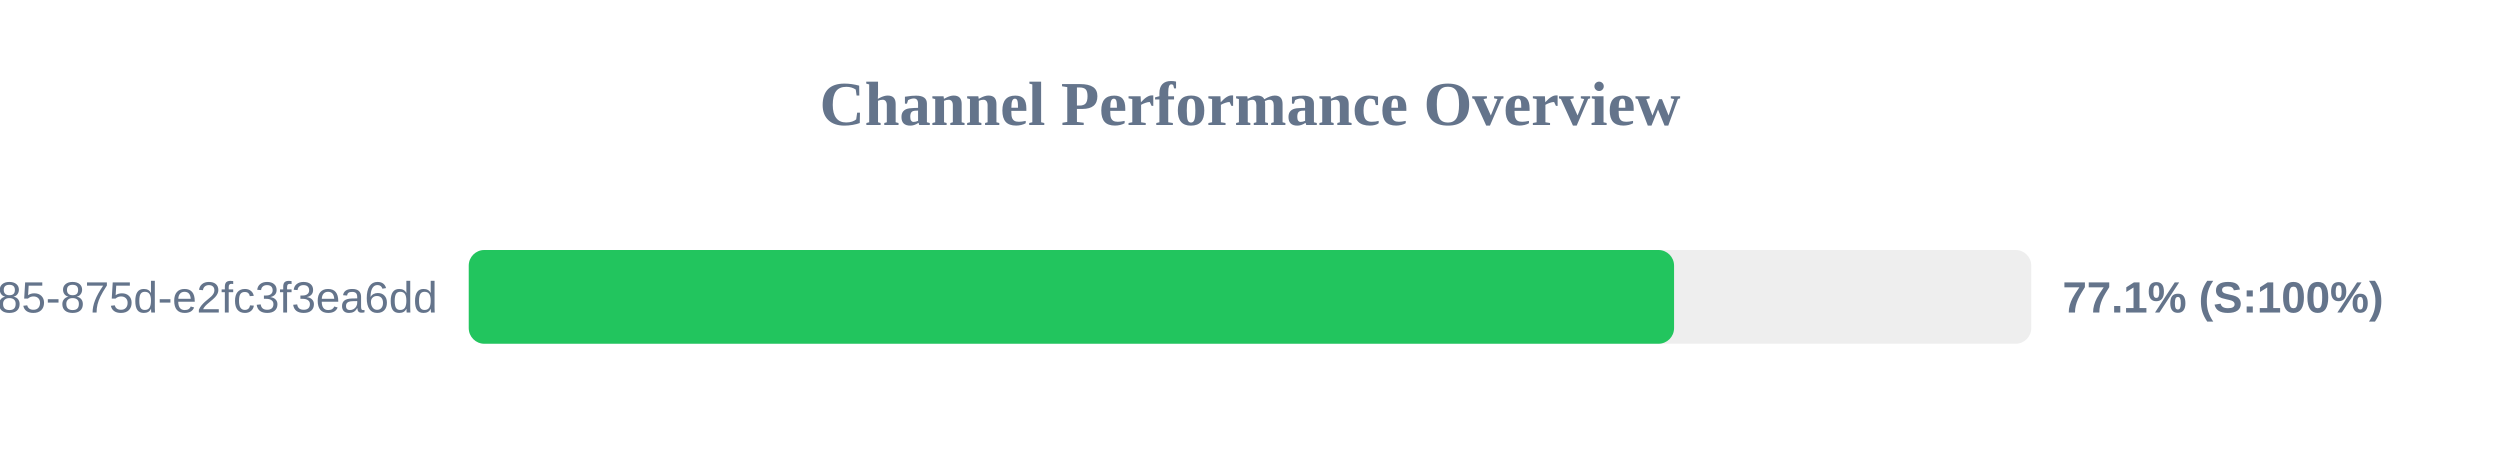
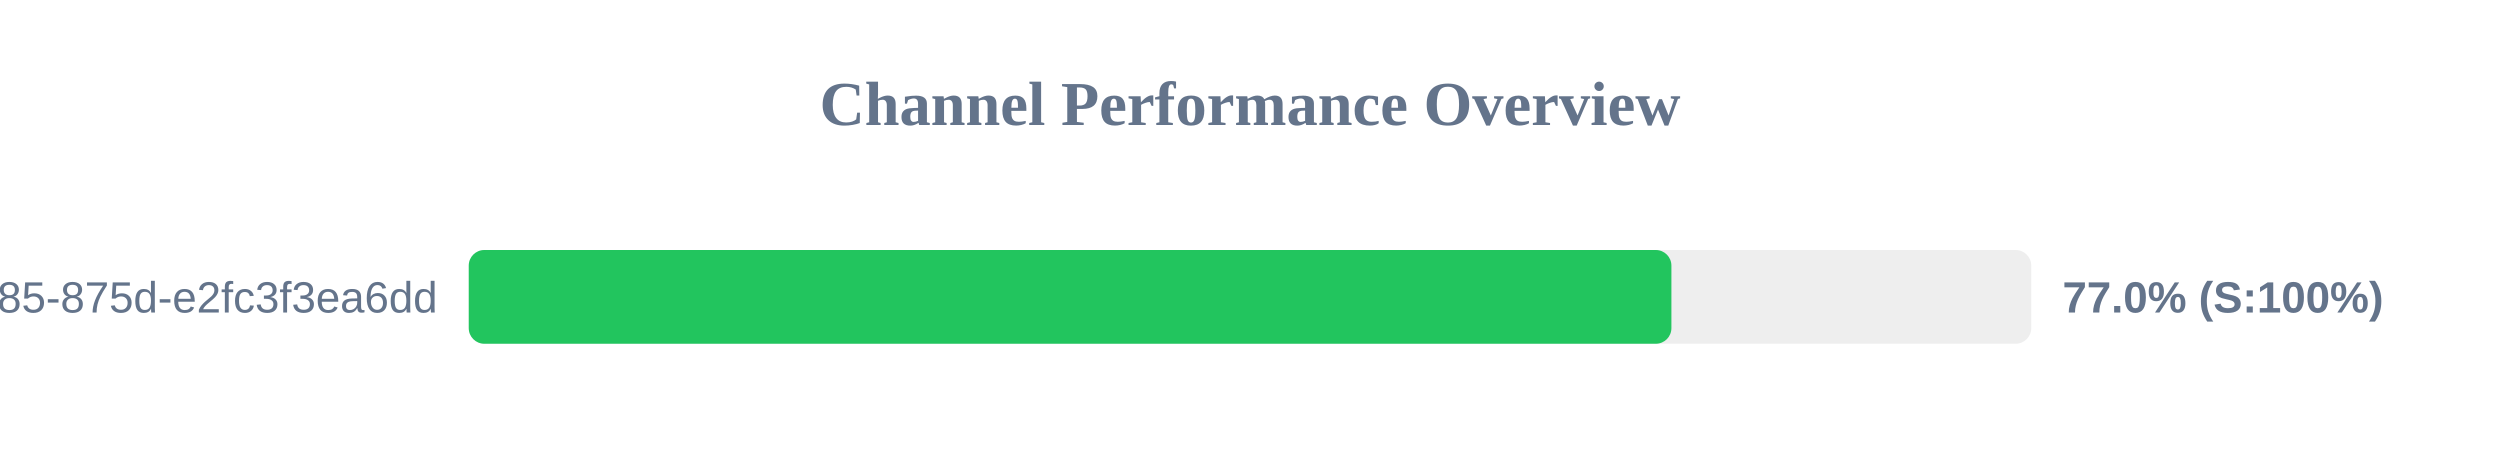
<svg xmlns="http://www.w3.org/2000/svg" width="800" height="150" version="1.1">
  <style>
        .row { font: 14px Arial; fill: #64748b; }
        .score { font: bold 14px Arial; fill: #64748b; }
    </style>
  <text x="400" y="40" text-anchor="middle" font-size="20px" font-weight="bold" fill="#64748b">Channel Performance Overview</text>
  <rect x="150" y="80" width="500" height="30" fill="#eee" rx="5" />
-   <rect x="150" y="80" width="385.7" height="30" fill="#22c55e" rx="5" />
+   <rect x="150" y="80" width="384.85" height="30" fill="#22c55e" rx="5" />
  <text x="140" y="100" text-anchor="end" class="row">?uuid=1045aedf-053c-4585-875d-e2fc3f3ea6dd</text>
-   <text x="660" y="100" text-anchor="start" class="score">77.1% (S:100%)</text>
+   <text x="660" y="100" text-anchor="start" class="score">77.0% (S:100%)</text>
</svg>
